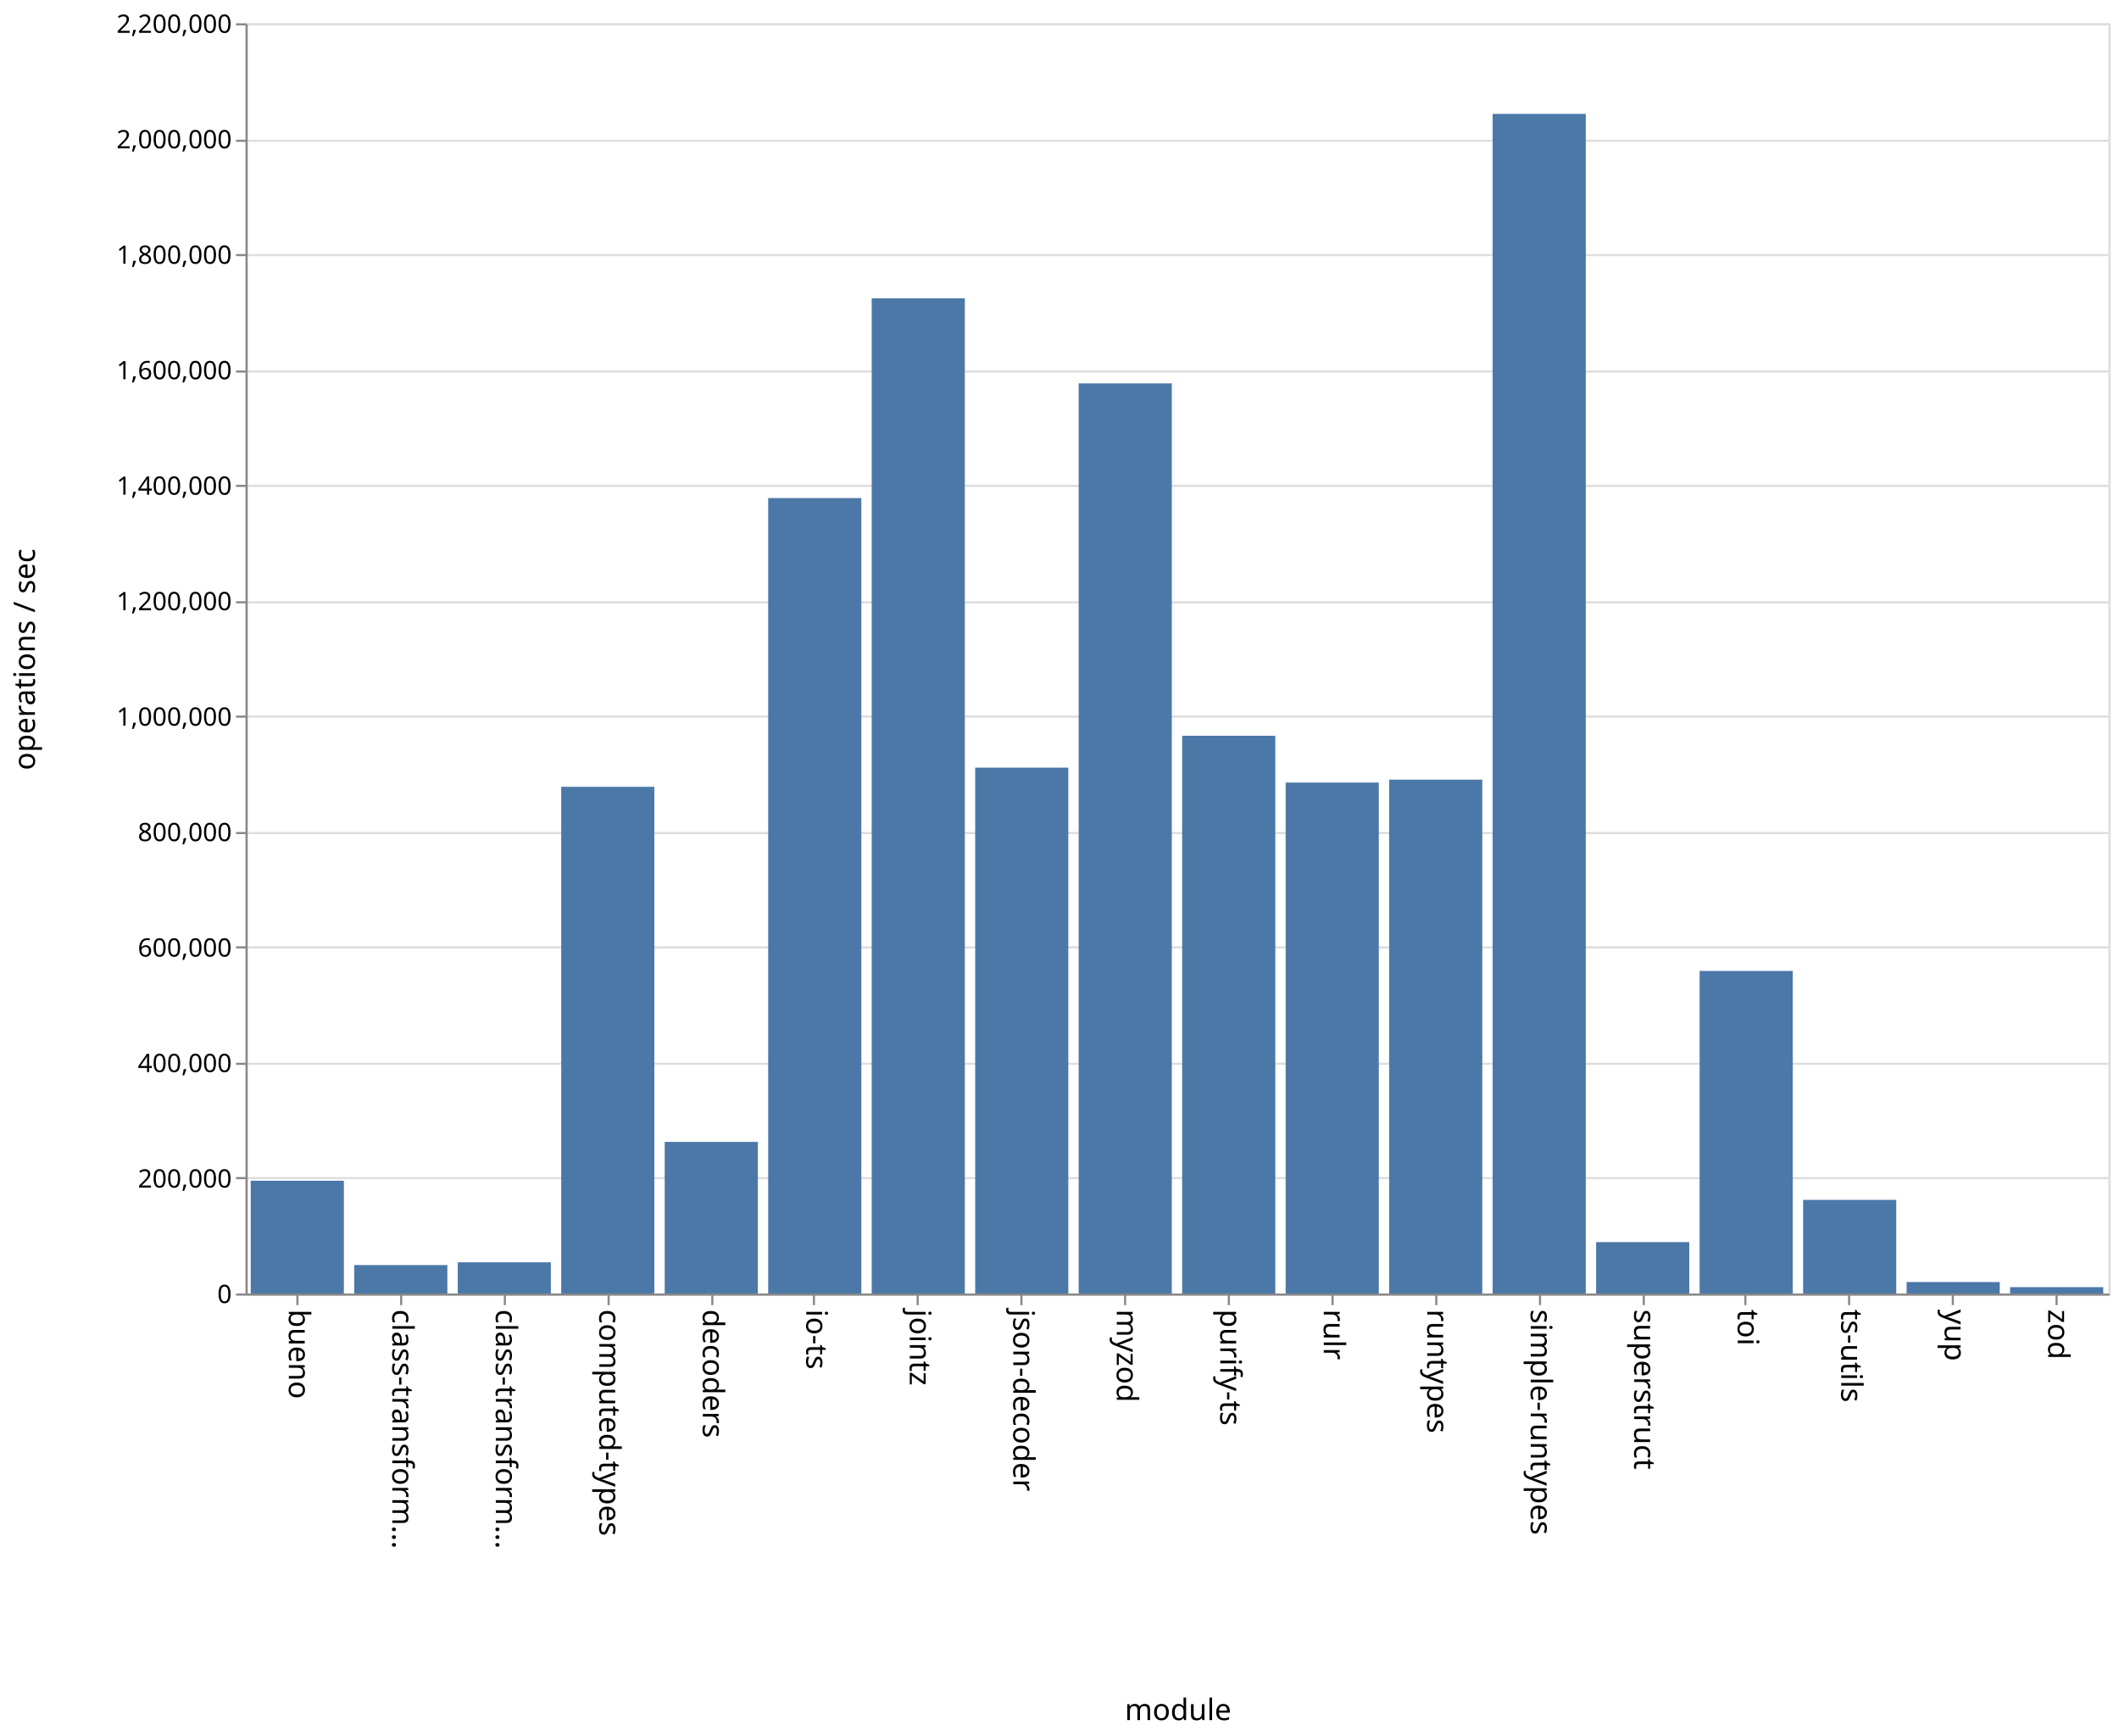
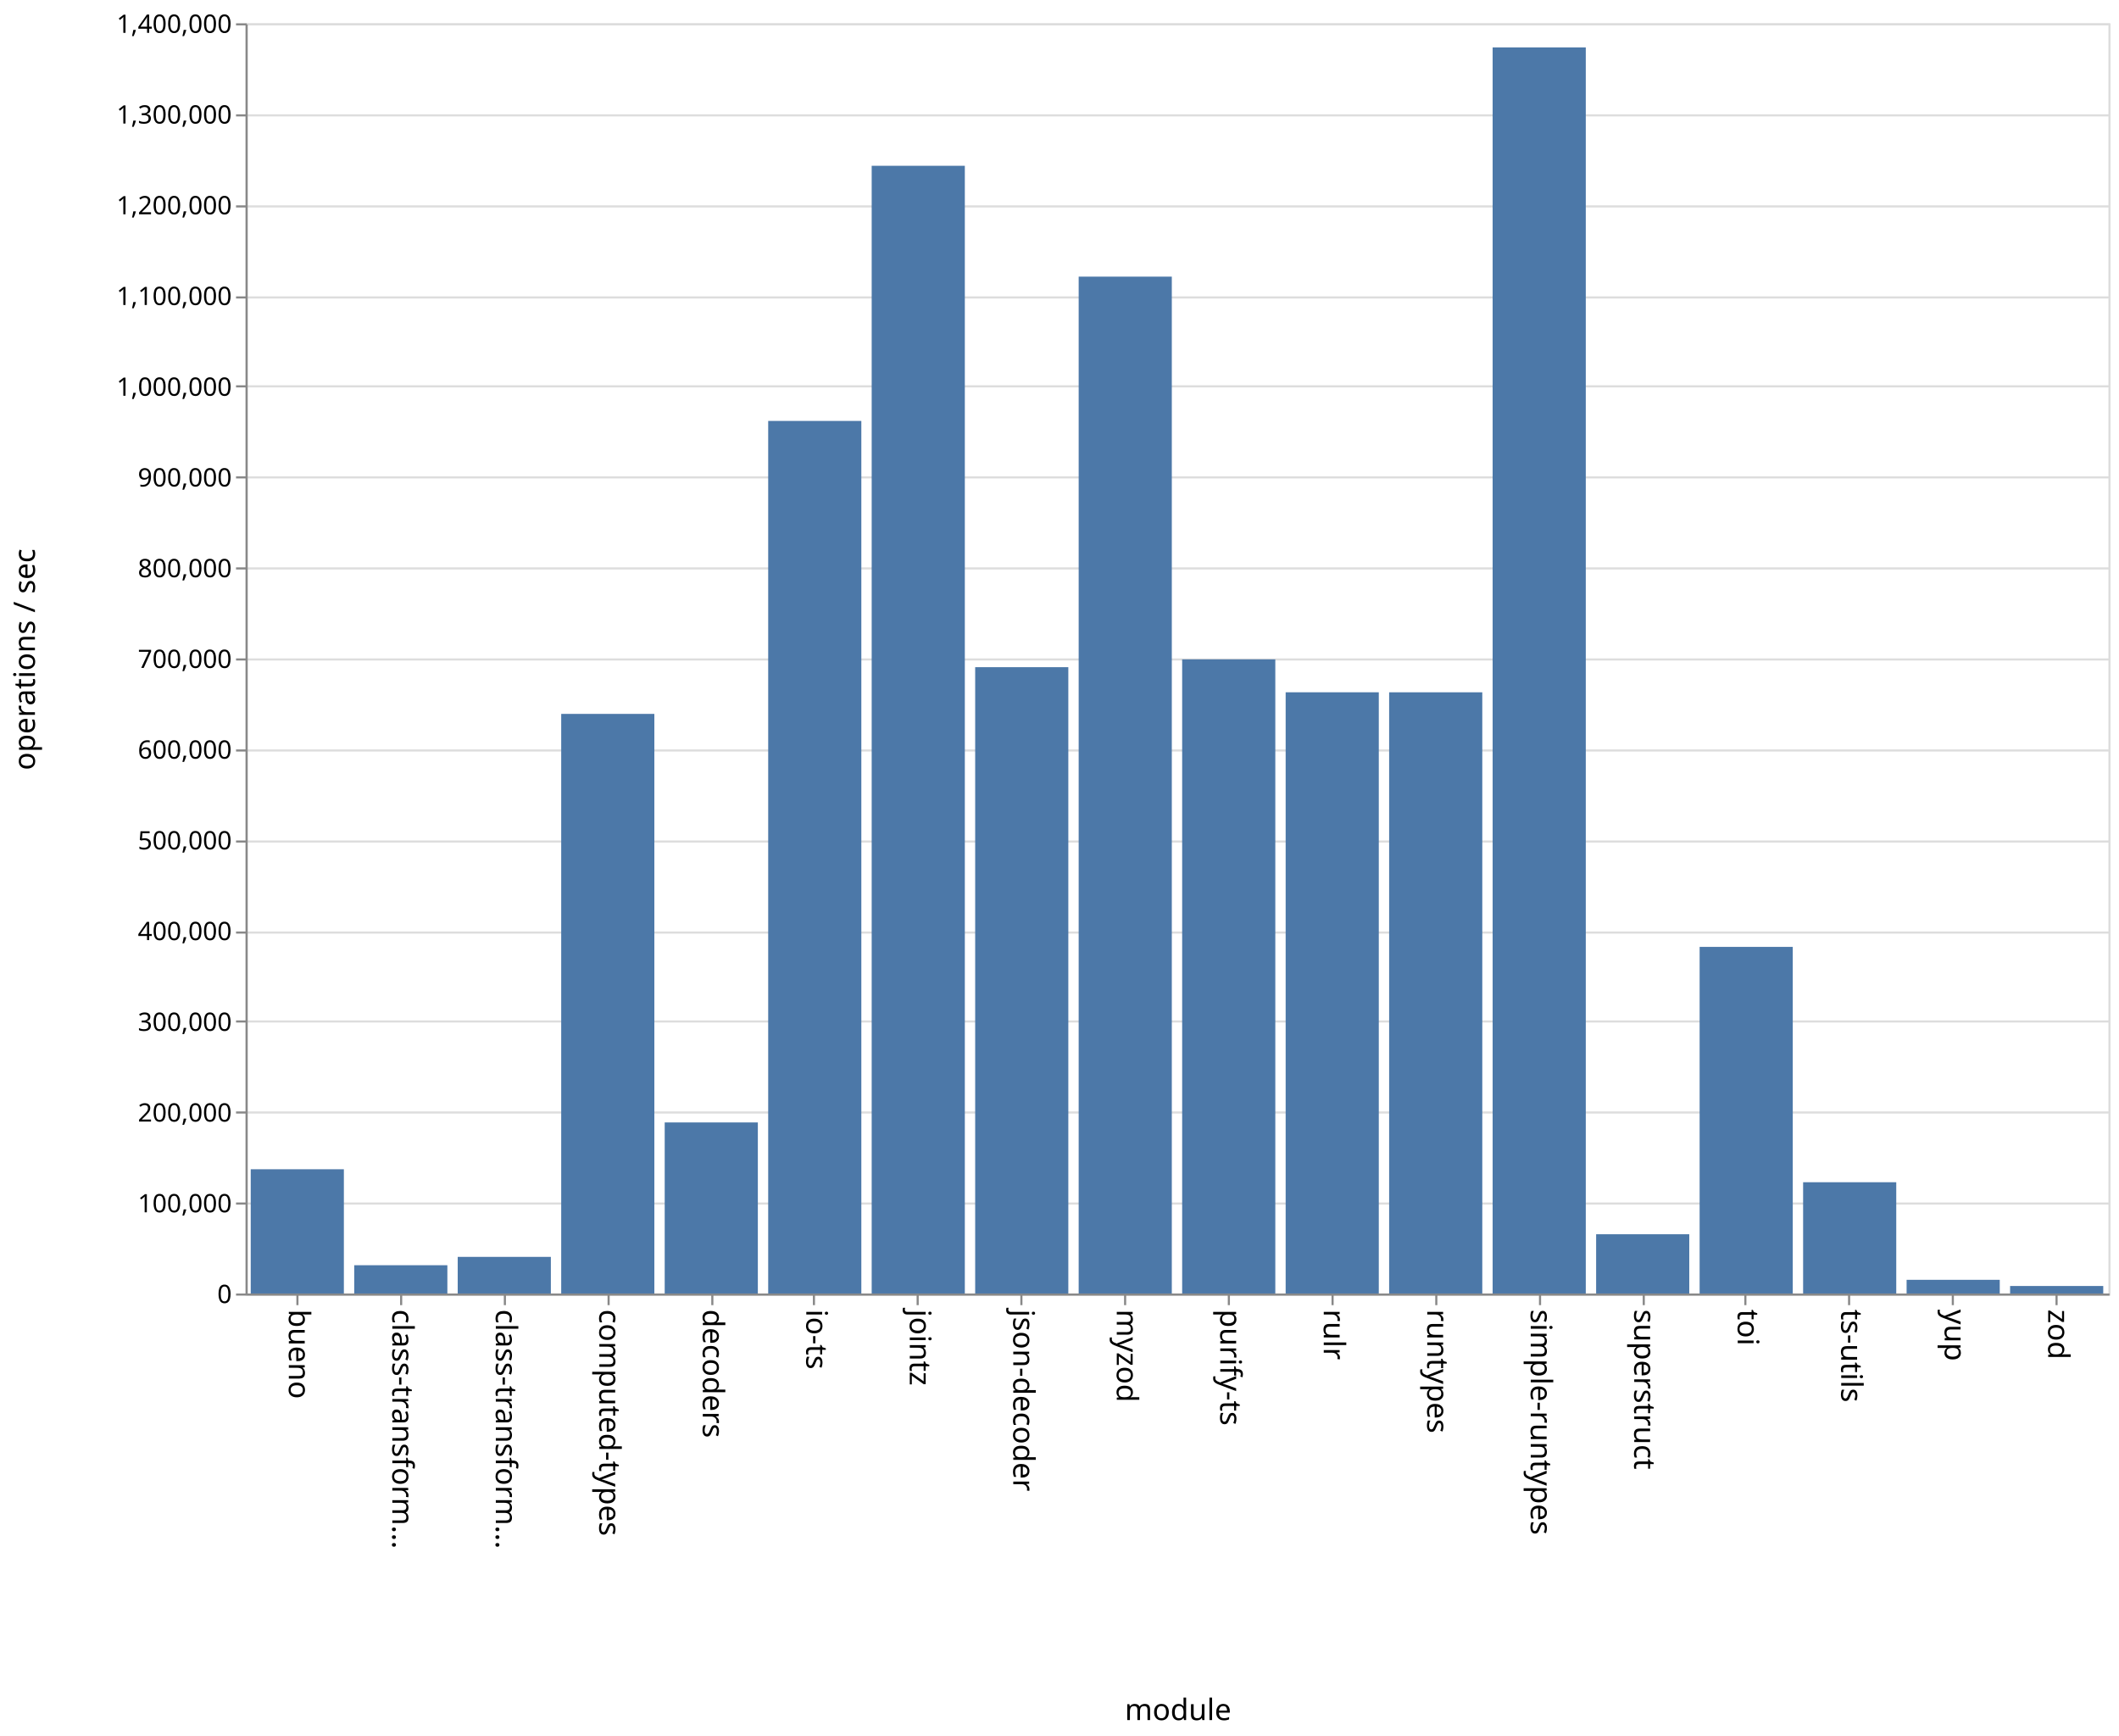
<svg xmlns="http://www.w3.org/2000/svg" class="marks" width="1001" height="820">
  <path fill="#fff" d="M0 0h1001v820H0z" />
  <g class="mark-group role-frame root" aria-roledescription="group mark container" fill="none" stroke-miterlimit="10">
    <path class="background" aria-hidden="true" d="M116.5 11.5h880v600h-880z" stroke="#ddd" />
    <g class="mark-group role-axis" aria-hidden="true">
      <path class="background" aria-hidden="true" d="M116.5 11.5z" pointer-events="none" />
      <g class="mark-rule role-axis-grid" pointer-events="none" stroke="#ddd">
-         <path d="M116.5 611.5h880M116.5 556.5h880M116.5 502.5h880M116.5 447.5h880M116.5 393.5h880M116.5 338.5h880M116.5 284.5h880M116.5 229.5h880M116.5 175.5h880M116.5 120.5h880M116.5 66.5h880M116.5 11.5h880" />
+         <path d="M116.5 611.5h880M116.5 568.5h880M116.5 525.5h880M116.5 482.5h880M116.5 440.5h880M116.5 397.5h880M116.5 354.5h880M116.5 311.5h880M116.5 268.5h880M116.5 225.5h880M116.5 182.5h880M116.5 140.5h880M116.5 97.5h880M116.5 54.5h880M116.5 11.5h880" />
      </g>
    </g>
    <g class="mark-group role-axis" aria-roledescription="axis" aria-label="X-axis titled 'module' for a discrete scale with 18 values: bueno, class-transformer-validator-async, class-transformer-validator-sync, computed-types, decoders, ending with zod">
      <path class="background" aria-hidden="true" d="M116.5 611.5z" pointer-events="none" />
      <g class="mark-rule role-axis-tick" pointer-events="none" stroke="#888">
        <path d="M140.5 611.5v5M189.5 611.5v5M238.5 611.5v5M287.5 611.5v5M336.5 611.5v5M384.5 611.5v5M433.5 611.5v5M482.5 611.5v5M531.5 611.5v5M580.5 611.5v5M629.5 611.5v5M678.5 611.5v5M727.5 611.5v5M776.5 611.5v5M824.5 611.5v5M873.5 611.5v5M922.5 611.5v5M971.5 611.5v5" />
      </g>
      <g class="mark-text role-axis-label" pointer-events="none" font-family="sans-serif" font-size="14" fill="#000">
        <text transform="rotate(90 -241.028 377.472)">
                    bueno
                </text>
        <text transform="rotate(90 -216.583 401.917)">
                    class-transform…
                </text>
        <text transform="rotate(90 -192.139 426.361)">
                    class-transform…
                </text>
        <text transform="rotate(90 -167.694 450.806)">
                    computed-types
                </text>
        <text transform="rotate(90 -143.25 475.25)">
                    decoders
                </text>
        <text transform="rotate(90 -118.806 499.694)">
                    io-ts
                </text>
        <text transform="rotate(90 -94.361 524.139)">
                    jointz
                </text>
        <text transform="rotate(90 -69.917 548.583)">
                    json-decoder
                </text>
        <text transform="rotate(90 -45.472 573.028)">
                    myzod
                </text>
        <text transform="rotate(90 -21.028 597.472)">
                    purify-ts
                </text>
        <text transform="rotate(90 3.417 621.917)">
                    rulr
                </text>
        <text transform="rotate(90 27.861 646.361)">
                    runtypes
                </text>
        <text transform="rotate(90 52.306 670.806)">
                    simple-runtypes
                </text>
        <text transform="rotate(90 76.75 695.25)">
                    superstruct
                </text>
        <text transform="rotate(90 101.194 719.694)">
                    toi
                </text>
        <text transform="rotate(90 125.639 744.139)">
                    ts-utils
                </text>
        <text transform="rotate(90 150.083 768.583)">
                    yup
                </text>
        <text transform="rotate(90 174.528 793.028)">
                    zod
                </text>
      </g>
      <path stroke="#888" d="M116.5 611.5h880" pointer-events="none" />
      <text text-anchor="middle" transform="translate(556.5 812.5)" font-family="sans-serif" font-size="14" fill="#000" pointer-events="none">
                module
            </text>
    </g>
-     <g class="mark-group role-axis" aria-roledescription="axis" aria-label="Y-axis titled 'operations / sec' for a linear scale with values from 0 to 2,200,000">
+     <g class="mark-group role-axis" aria-roledescription="axis" aria-label="Y-axis titled 'operations / sec' for a linear scale with values from 0 to 1,400,000">
      <path class="background" aria-hidden="true" d="M116.5 11.5z" pointer-events="none" />
      <g class="mark-rule role-axis-tick" pointer-events="none" stroke="#888">
-         <path d="M116.5 611.5h-5M116.5 556.5h-5M116.5 502.5h-5M116.5 447.5h-5M116.5 393.5h-5M116.5 338.5h-5M116.5 284.5h-5M116.5 229.5h-5M116.5 175.5h-5M116.5 120.5h-5M116.5 66.5h-5M116.5 11.5h-5" />
+         <path d="M116.5 611.5h-5M116.5 568.5h-5M116.5 525.5h-5M116.5 482.5h-5M116.5 440.5h-5M116.5 397.5h-5M116.5 354.5h-5M116.5 311.5h-5M116.5 268.5h-5M116.5 225.5h-5M116.5 182.5h-5M116.5 140.5h-5M116.5 97.5h-5M116.5 54.5h-5M116.5 11.5h-5" />
      </g>
      <g class="mark-text role-axis-label" pointer-events="none" text-anchor="end" font-family="sans-serif" font-size="12" fill="#000">
        <text transform="translate(109.5 615.5)">
                    0
                </text>
-         <text transform="translate(109.5 560.955)">
+         <text transform="translate(109.5 572.643)">
+                     100,000
+                 </text>
+         <text transform="translate(109.5 529.786)">
                    200,000
                </text>
-         <text transform="translate(109.5 506.41)">
+         <text transform="translate(109.5 486.929)">
+                     300,000
+                 </text>
+         <text transform="translate(109.5 444.071)">
                    400,000
                </text>
-         <text transform="translate(109.5 451.864)">
+         <text transform="translate(109.5 401.214)">
+                     500,000
+                 </text>
+         <text transform="translate(109.5 358.357)">
                    600,000
                </text>
-         <text transform="translate(109.5 397.318)">
+         <text transform="translate(109.5 315.5)">
+                     700,000
+                 </text>
+         <text transform="translate(109.5 272.643)">
                    800,000
                </text>
-         <text transform="translate(109.5 342.773)">
+         <text transform="translate(109.5 229.786)">
+                     900,000
+                 </text>
+         <text transform="translate(109.5 186.929)">
                    1,000,000
                </text>
-         <text transform="translate(109.5 288.227)">
+         <text transform="translate(109.5 144.071)">
+                     1,100,000
+                 </text>
+         <text transform="translate(109.5 101.214)">
                    1,200,000
                </text>
-         <text transform="translate(109.5 233.682)">
-                     1,400,000
-                 </text>
-         <text transform="translate(109.5 179.136)">
-                     1,600,000
-                 </text>
-         <text transform="translate(109.5 124.59)">
-                     1,800,000
-                 </text>
-         <text transform="translate(109.5 70.045)">
-                     2,000,000
+         <text transform="translate(109.5 58.357)">
+                     1,300,000
                </text>
        <text transform="translate(109.5 15.5)">
-                     2,200,000
+                     1,400,000
                </text>
      </g>
      <path stroke="#888" d="M116.5 611.5v-600" pointer-events="none" />
      <text text-anchor="middle" transform="rotate(-90 164 147.5)" font-family="sans-serif" font-size="14" fill="#000" pointer-events="none">
                operations / sec
            </text>
    </g>
    <g class="mark-rect role-mark marks" aria-roledescription="rect mark container" fill="#4c78a8">
-       <path aria-label="operations / sec: 195297; module: bueno" aria-roledescription="bar" d="M118.444 557.737h44V611h-44z" />
-       <path aria-label="operations / sec: 49264; module: class-transformer-validator-async" aria-roledescription="bar" d="M167.333 597.564h44V611h-44z" />
-       <path aria-label="operations / sec: 54053; module: class-transformer-validator-sync" aria-roledescription="bar" d="M216.222 596.258h44V611h-44z" />
-       <path aria-label="operations / sec: 877618; module: computed-types" aria-roledescription="bar" d="M265.111 371.65h44V611h-44z" />
-       <path aria-label="operations / sec: 262583; module: decoders" aria-roledescription="bar" d="M314 539.386h44V611h-44z" />
-       <path aria-label="operations / sec: 1377694; module: io-ts" aria-roledescription="bar" d="M362.889 235.265h44V611h-44z" />
-       <path aria-label="operations / sec: 1723694; module: jointz" aria-roledescription="bar" d="M411.778 140.902h44V611h-44z" />
-       <path aria-label="operations / sec: 910819; module: json-decoder" aria-roledescription="bar" d="M460.667 362.595h44V611h-44z" />
-       <path aria-label="operations / sec: 1576326; module: myzod" aria-roledescription="bar" d="M509.556 181.093h44V611h-44z" />
-       <path aria-label="operations / sec: 965987; module: purify-ts" aria-roledescription="bar" d="M558.444 347.549h44V611h-44z" />
-       <path aria-label="operations / sec: 884933; module: rulr" aria-roledescription="bar" d="M607.333 369.655h44V611h-44z" />
-       <path aria-label="operations / sec: 890037; module: runtypes" aria-roledescription="bar" d="M656.222 368.263h44V611h-44z" />
-       <path aria-label="operations / sec: 2043112; module: simple-runtypes" aria-roledescription="bar" d="M705.111 53.788h44V611h-44z" />
-       <path aria-label="operations / sec: 88978; module: superstruct" aria-roledescription="bar" d="M754 586.733h44V611h-44z" />
-       <path aria-label="operations / sec: 558686; module: toi" aria-roledescription="bar" d="M802.889 458.631h44V611h-44z" />
-       <path aria-label="operations / sec: 162170; module: ts-utils" aria-roledescription="bar" d="M851.778 566.772h44V611h-44z" />
-       <path aria-label="operations / sec: 19877; module: yup" aria-roledescription="bar" d="M900.667 605.579h44V611h-44z" />
-       <path aria-label="operations / sec: 11033; module: zod" aria-roledescription="bar" d="M949.556 607.991h44V611h-44z" />
+       <path aria-label="operations / sec: 136940; module: bueno" aria-roledescription="bar" d="M118.444 552.311h44V611h-44z" />
+       <path aria-label="operations / sec: 31165; module: class-transformer-validator-async" aria-roledescription="bar" d="M167.333 597.644h44V611h-44z" />
+       <path aria-label="operations / sec: 40370; module: class-transformer-validator-sync" aria-roledescription="bar" d="M216.222 593.699h44V611h-44z" />
+       <path aria-label="operations / sec: 638827; module: computed-types" aria-roledescription="bar" d="M265.111 337.217h44V611h-44z" />
+       <path aria-label="operations / sec: 188539; module: decoders" aria-roledescription="bar" d="M314 530.198h44V611h-44z" />
+       <path aria-label="operations / sec: 961724; module: io-ts" aria-roledescription="bar" d="M362.889 198.833h44V611h-44z" />
+       <path aria-label="operations / sec: 1242941; module: jointz" aria-roledescription="bar" d="M411.778 78.311h44V611h-44z" />
+       <path aria-label="operations / sec: 690322; module: json-decoder" aria-roledescription="bar" d="M460.667 315.148h44V611h-44z" />
+       <path aria-label="operations / sec: 1120759; module: myzod" aria-roledescription="bar" d="M509.556 130.675h44V611h-44z" />
+       <path aria-label="operations / sec: 698916; module: purify-ts" aria-roledescription="bar" d="M558.444 311.465h44V611h-44z" />
+       <path aria-label="operations / sec: 662643; module: rulr" aria-roledescription="bar" d="M607.333 327.01h44V611h-44z" />
+       <path aria-label="operations / sec: 662628; module: runtypes" aria-roledescription="bar" d="M656.222 327.017h44V611h-44z" />
+       <path aria-label="operations / sec: 1373390; module: simple-runtypes" aria-roledescription="bar" d="M705.111 22.404h44V611h-44z" />
+       <path aria-label="operations / sec: 65307; module: superstruct" aria-roledescription="bar" d="M754 583.011h44V611h-44z" />
+       <path aria-label="operations / sec: 382032; module: toi" aria-roledescription="bar" d="M802.889 447.272h44V611h-44z" />
+       <path aria-label="operations / sec: 122639; module: ts-utils" aria-roledescription="bar" d="M851.778 558.44h44V611h-44z" />
+       <path aria-label="operations / sec: 15081; module: yup" aria-roledescription="bar" d="M900.667 604.537h44V611h-44z" />
+       <path aria-label="operations / sec: 8278; module: zod" aria-roledescription="bar" d="M949.556 607.452h44V611h-44z" />
    </g>
  </g>
</svg>
